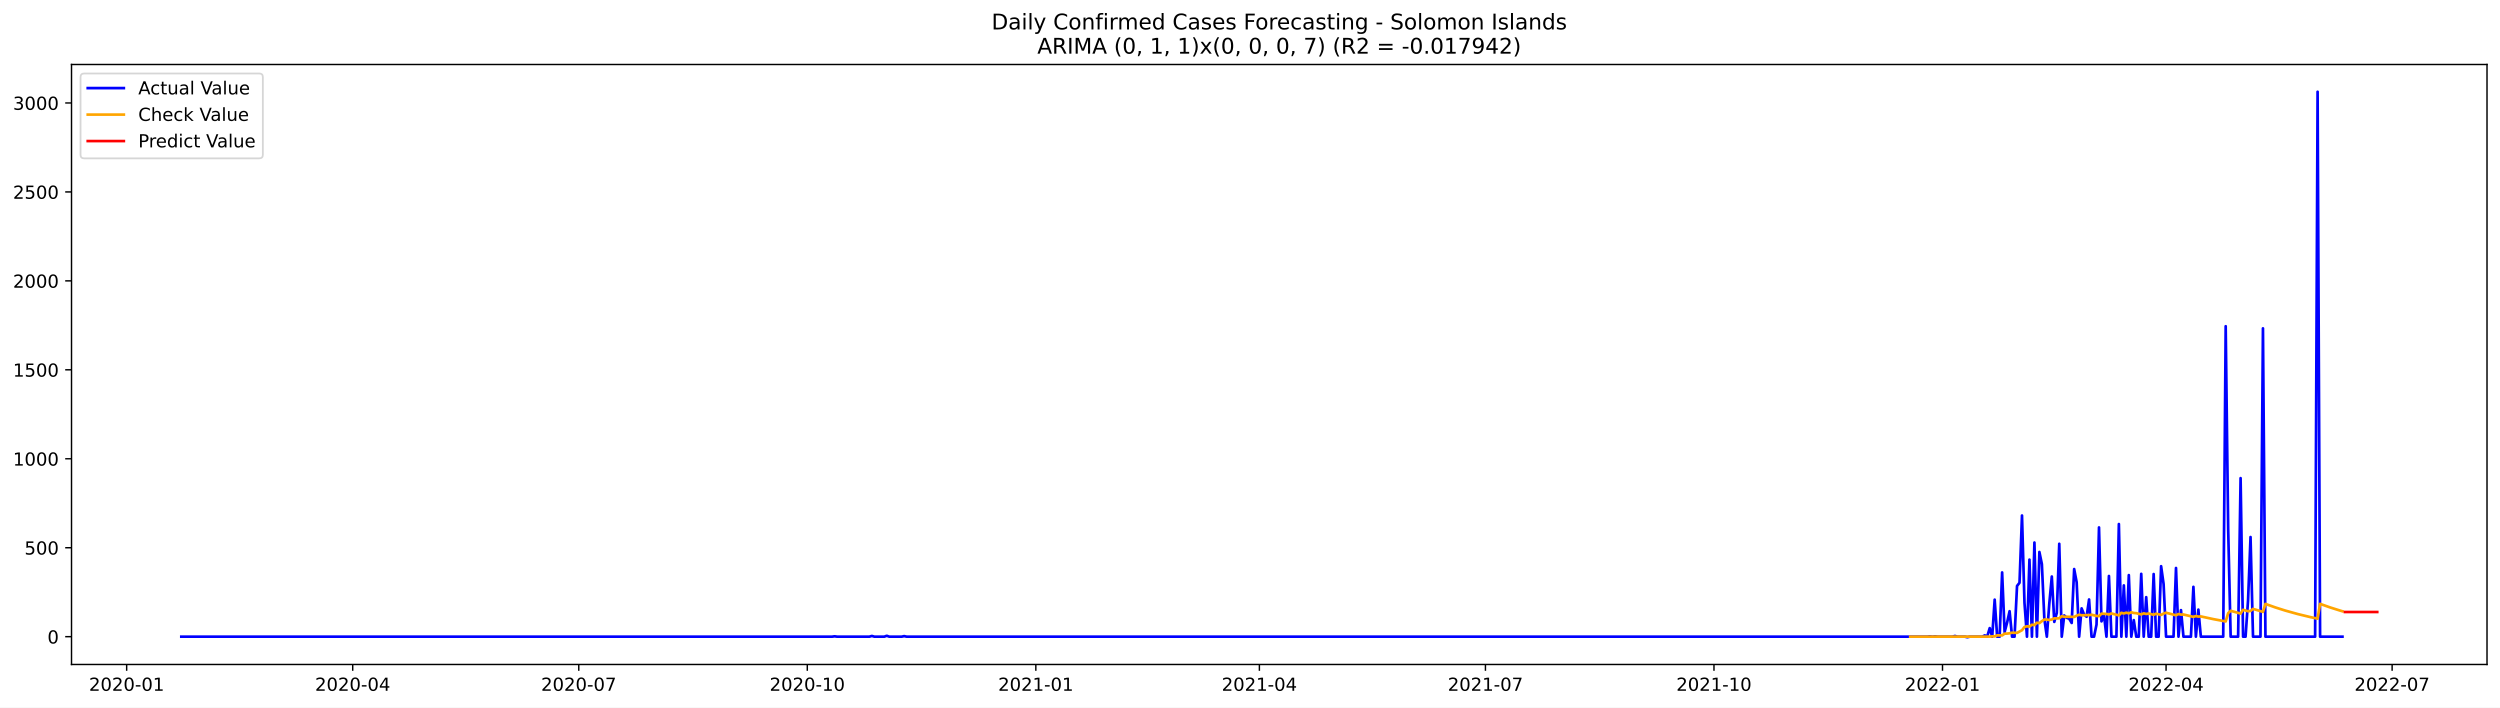
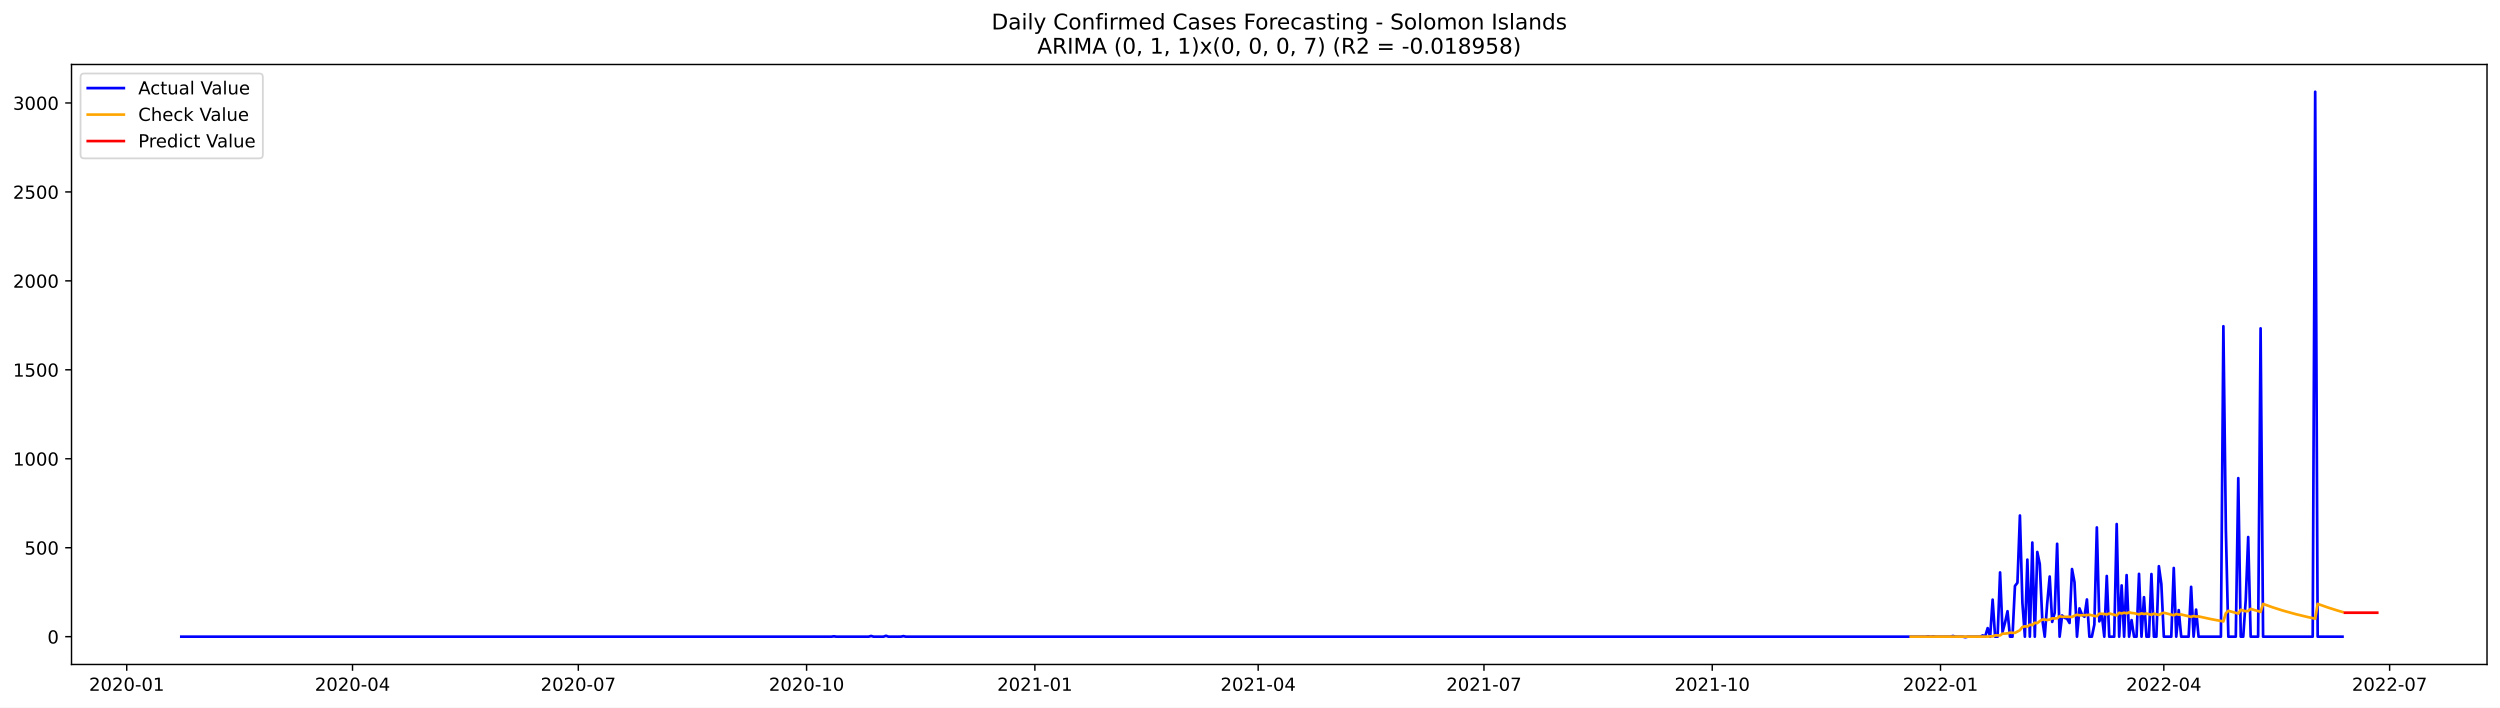
<svg xmlns="http://www.w3.org/2000/svg" xmlns:xlink="http://www.w3.org/1999/xlink" width="1386.05pt" height="392.274pt" viewBox="0 0 1386.05 392.274" version="1.1">
  <defs>
    <style type="text/css">*{stroke-linejoin: round; stroke-linecap: butt}</style>
  </defs>
  <g id="figure_1">
    <g id="patch_1">
      <path d="M 0 392.274  L 1386.05 392.274  L 1386.05 0  L 0 0  z " style="fill: #ffffff" />
    </g>
    <g id="axes_1">
      <g id="patch_2">
        <path d="M 39.65 368.396  L 1378.85 368.396  L 1378.85 35.755  L 39.65 35.755  z " style="fill: #ffffff" />
      </g>
      <g id="matplotlib.axis_1">
        <g id="xtick_1">
          <g id="line2d_1">
            <defs>
-               <path id="mcc9332e578" d="M 0 0  L 0 3.5  " style="stroke: #000000; stroke-width: 0.8" />
+               <path id="mfae3d1ad66" d="M 0 0  L 0 3.5  " style="stroke: #000000; stroke-width: 0.8" />
            </defs>
            <g>
-               <use xlink:href="#mcc9332e578" x="70.224" y="368.396" style="stroke: #000000; stroke-width: 0.8" />
+               <use xlink:href="#mfae3d1ad66" x="70.258" y="368.396" style="stroke: #000000; stroke-width: 0.8" />
            </g>
          </g>
          <g id="text_1">
-             <g transform="translate(49.33268 382.9939)scale(0.1 -0.1)">
+             <g transform="translate(49.36691 382.9939)scale(0.1 -0.1)">
              <defs>
                <path id="DejaVuSans-32" d="M 1228 531  L 3431 531  L 3431 0  L 469 0  L 469 531  Q 828 903 1448 1529  Q 2069 2156 2228 2338  Q 2531 2678 2651 2914  Q 2772 3150 2772 3378  Q 2772 3750 2511 3984  Q 2250 4219 1831 4219  Q 1534 4219 1204 4116  Q 875 4013 500 3803  L 500 4441  Q 881 4594 1212 4672  Q 1544 4750 1819 4750  Q 2544 4750 2975 4387  Q 3406 4025 3406 3419  Q 3406 3131 3298 2873  Q 3191 2616 2906 2266  Q 2828 2175 2409 1742  Q 1991 1309 1228 531  z " transform="scale(0.015625)" />
                <path id="DejaVuSans-30" d="M 2034 4250  Q 1547 4250 1301 3770  Q 1056 3291 1056 2328  Q 1056 1369 1301 889  Q 1547 409 2034 409  Q 2525 409 2770 889  Q 3016 1369 3016 2328  Q 3016 3291 2770 3770  Q 2525 4250 2034 4250  z M 2034 4750  Q 2819 4750 3233 4129  Q 3647 3509 3647 2328  Q 3647 1150 3233 529  Q 2819 -91 2034 -91  Q 1250 -91 836 529  Q 422 1150 422 2328  Q 422 3509 836 4129  Q 1250 4750 2034 4750  z " transform="scale(0.015625)" />
                <path id="DejaVuSans-2d" d="M 313 2009  L 1997 2009  L 1997 1497  L 313 1497  L 313 2009  z " transform="scale(0.015625)" />
                <path id="DejaVuSans-31" d="M 794 531  L 1825 531  L 1825 4091  L 703 3866  L 703 4441  L 1819 4666  L 2450 4666  L 2450 531  L 3481 531  L 3481 0  L 794 0  L 794 531  z " transform="scale(0.015625)" />
              </defs>
              <use xlink:href="#DejaVuSans-32" />
              <use xlink:href="#DejaVuSans-30" x="63.623" />
              <use xlink:href="#DejaVuSans-32" x="127.246" />
              <use xlink:href="#DejaVuSans-30" x="190.869" />
              <use xlink:href="#DejaVuSans-2d" x="254.492" />
              <use xlink:href="#DejaVuSans-30" x="290.576" />
              <use xlink:href="#DejaVuSans-31" x="354.199" />
            </g>
          </g>
        </g>
        <g id="xtick_2">
          <g id="line2d_2">
            <g>
-               <use xlink:href="#mcc9332e578" x="195.55" y="368.396" style="stroke: #000000; stroke-width: 0.8" />
+               <use xlink:href="#mfae3d1ad66" x="195.443" y="368.396" style="stroke: #000000; stroke-width: 0.8" />
            </g>
          </g>
          <g id="text_2">
-             <g transform="translate(174.6589 382.9939)scale(0.1 -0.1)">
+             <g transform="translate(174.5515 382.9939)scale(0.1 -0.1)">
              <defs>
                <path id="DejaVuSans-34" d="M 2419 4116  L 825 1625  L 2419 1625  L 2419 4116  z M 2253 4666  L 3047 4666  L 3047 1625  L 3713 1625  L 3713 1100  L 3047 1100  L 3047 0  L 2419 0  L 2419 1100  L 313 1100  L 313 1709  L 2253 4666  z " transform="scale(0.015625)" />
              </defs>
              <use xlink:href="#DejaVuSans-32" />
              <use xlink:href="#DejaVuSans-30" x="63.623" />
              <use xlink:href="#DejaVuSans-32" x="127.246" />
              <use xlink:href="#DejaVuSans-30" x="190.869" />
              <use xlink:href="#DejaVuSans-2d" x="254.492" />
              <use xlink:href="#DejaVuSans-30" x="290.576" />
              <use xlink:href="#DejaVuSans-34" x="354.199" />
            </g>
          </g>
        </g>
        <g id="xtick_3">
          <g id="line2d_3">
            <g>
-               <use xlink:href="#mcc9332e578" x="320.876" y="368.396" style="stroke: #000000; stroke-width: 0.8" />
+               <use xlink:href="#mfae3d1ad66" x="320.628" y="368.396" style="stroke: #000000; stroke-width: 0.8" />
            </g>
          </g>
          <g id="text_3">
-             <g transform="translate(299.9851 382.9939)scale(0.1 -0.1)">
+             <g transform="translate(299.7361 382.9939)scale(0.1 -0.1)">
              <defs>
                <path id="DejaVuSans-37" d="M 525 4666  L 3525 4666  L 3525 4397  L 1831 0  L 1172 0  L 2766 4134  L 525 4134  L 525 4666  z " transform="scale(0.015625)" />
              </defs>
              <use xlink:href="#DejaVuSans-32" />
              <use xlink:href="#DejaVuSans-30" x="63.623" />
              <use xlink:href="#DejaVuSans-32" x="127.246" />
              <use xlink:href="#DejaVuSans-30" x="190.869" />
              <use xlink:href="#DejaVuSans-2d" x="254.492" />
              <use xlink:href="#DejaVuSans-30" x="290.576" />
              <use xlink:href="#DejaVuSans-37" x="354.199" />
            </g>
          </g>
        </g>
        <g id="xtick_4">
          <g id="line2d_4">
            <g>
-               <use xlink:href="#mcc9332e578" x="447.58" y="368.396" style="stroke: #000000; stroke-width: 0.8" />
+               <use xlink:href="#mfae3d1ad66" x="447.188" y="368.396" style="stroke: #000000; stroke-width: 0.8" />
            </g>
          </g>
          <g id="text_4">
-             <g transform="translate(426.6885 382.9939)scale(0.1 -0.1)">
+             <g transform="translate(426.2963 382.9939)scale(0.1 -0.1)">
              <use xlink:href="#DejaVuSans-32" />
              <use xlink:href="#DejaVuSans-30" x="63.623" />
              <use xlink:href="#DejaVuSans-32" x="127.246" />
              <use xlink:href="#DejaVuSans-30" x="190.869" />
              <use xlink:href="#DejaVuSans-2d" x="254.492" />
              <use xlink:href="#DejaVuSans-31" x="290.576" />
              <use xlink:href="#DejaVuSans-30" x="354.199" />
            </g>
          </g>
        </g>
        <g id="xtick_5">
          <g id="line2d_5">
            <g>
-               <use xlink:href="#mcc9332e578" x="574.283" y="368.396" style="stroke: #000000; stroke-width: 0.8" />
+               <use xlink:href="#mfae3d1ad66" x="573.748" y="368.396" style="stroke: #000000; stroke-width: 0.8" />
            </g>
          </g>
          <g id="text_5">
-             <g transform="translate(553.3919 382.9939)scale(0.1 -0.1)">
+             <g transform="translate(552.8566 382.9939)scale(0.1 -0.1)">
              <use xlink:href="#DejaVuSans-32" />
              <use xlink:href="#DejaVuSans-30" x="63.623" />
              <use xlink:href="#DejaVuSans-32" x="127.246" />
              <use xlink:href="#DejaVuSans-31" x="190.869" />
              <use xlink:href="#DejaVuSans-2d" x="254.492" />
              <use xlink:href="#DejaVuSans-30" x="290.576" />
              <use xlink:href="#DejaVuSans-31" x="354.199" />
            </g>
          </g>
        </g>
        <g id="xtick_6">
          <g id="line2d_6">
            <g>
-               <use xlink:href="#mcc9332e578" x="698.232" y="368.396" style="stroke: #000000; stroke-width: 0.8" />
+               <use xlink:href="#mfae3d1ad66" x="697.557" y="368.396" style="stroke: #000000; stroke-width: 0.8" />
            </g>
          </g>
          <g id="text_6">
-             <g transform="translate(677.3409 382.9939)scale(0.1 -0.1)">
+             <g transform="translate(676.6655 382.9939)scale(0.1 -0.1)">
              <use xlink:href="#DejaVuSans-32" />
              <use xlink:href="#DejaVuSans-30" x="63.623" />
              <use xlink:href="#DejaVuSans-32" x="127.246" />
              <use xlink:href="#DejaVuSans-31" x="190.869" />
              <use xlink:href="#DejaVuSans-2d" x="254.492" />
              <use xlink:href="#DejaVuSans-30" x="290.576" />
              <use xlink:href="#DejaVuSans-34" x="354.199" />
            </g>
          </g>
        </g>
        <g id="xtick_7">
          <g id="line2d_7">
            <g>
-               <use xlink:href="#mcc9332e578" x="823.559" y="368.396" style="stroke: #000000; stroke-width: 0.8" />
+               <use xlink:href="#mfae3d1ad66" x="822.742" y="368.396" style="stroke: #000000; stroke-width: 0.8" />
            </g>
          </g>
          <g id="text_7">
-             <g transform="translate(802.6671 382.9939)scale(0.1 -0.1)">
+             <g transform="translate(801.8501 382.9939)scale(0.1 -0.1)">
              <use xlink:href="#DejaVuSans-32" />
              <use xlink:href="#DejaVuSans-30" x="63.623" />
              <use xlink:href="#DejaVuSans-32" x="127.246" />
              <use xlink:href="#DejaVuSans-31" x="190.869" />
              <use xlink:href="#DejaVuSans-2d" x="254.492" />
              <use xlink:href="#DejaVuSans-30" x="290.576" />
              <use xlink:href="#DejaVuSans-37" x="354.199" />
            </g>
          </g>
        </g>
        <g id="xtick_8">
          <g id="line2d_8">
            <g>
-               <use xlink:href="#mcc9332e578" x="950.262" y="368.396" style="stroke: #000000; stroke-width: 0.8" />
+               <use xlink:href="#mfae3d1ad66" x="949.302" y="368.396" style="stroke: #000000; stroke-width: 0.8" />
            </g>
          </g>
          <g id="text_8">
-             <g transform="translate(929.3705 382.9939)scale(0.1 -0.1)">
+             <g transform="translate(928.4104 382.9939)scale(0.1 -0.1)">
              <use xlink:href="#DejaVuSans-32" />
              <use xlink:href="#DejaVuSans-30" x="63.623" />
              <use xlink:href="#DejaVuSans-32" x="127.246" />
              <use xlink:href="#DejaVuSans-31" x="190.869" />
              <use xlink:href="#DejaVuSans-2d" x="254.492" />
              <use xlink:href="#DejaVuSans-31" x="290.576" />
              <use xlink:href="#DejaVuSans-30" x="354.199" />
            </g>
          </g>
        </g>
        <g id="xtick_9">
          <g id="line2d_9">
            <g>
-               <use xlink:href="#mcc9332e578" x="1076.965" y="368.396" style="stroke: #000000; stroke-width: 0.8" />
+               <use xlink:href="#mfae3d1ad66" x="1075.862" y="368.396" style="stroke: #000000; stroke-width: 0.8" />
            </g>
          </g>
          <g id="text_9">
-             <g transform="translate(1056.074 382.9939)scale(0.1 -0.1)">
+             <g transform="translate(1054.971 382.9939)scale(0.1 -0.1)">
              <use xlink:href="#DejaVuSans-32" />
              <use xlink:href="#DejaVuSans-30" x="63.623" />
              <use xlink:href="#DejaVuSans-32" x="127.246" />
              <use xlink:href="#DejaVuSans-32" x="190.869" />
              <use xlink:href="#DejaVuSans-2d" x="254.492" />
              <use xlink:href="#DejaVuSans-30" x="290.576" />
              <use xlink:href="#DejaVuSans-31" x="354.199" />
            </g>
          </g>
        </g>
        <g id="xtick_10">
          <g id="line2d_10">
            <g>
-               <use xlink:href="#mcc9332e578" x="1200.914" y="368.396" style="stroke: #000000; stroke-width: 0.8" />
+               <use xlink:href="#mfae3d1ad66" x="1199.671" y="368.396" style="stroke: #000000; stroke-width: 0.8" />
            </g>
          </g>
          <g id="text_10">
-             <g transform="translate(1180.023 382.9939)scale(0.1 -0.1)">
+             <g transform="translate(1178.78 382.9939)scale(0.1 -0.1)">
              <use xlink:href="#DejaVuSans-32" />
              <use xlink:href="#DejaVuSans-30" x="63.623" />
              <use xlink:href="#DejaVuSans-32" x="127.246" />
              <use xlink:href="#DejaVuSans-32" x="190.869" />
              <use xlink:href="#DejaVuSans-2d" x="254.492" />
              <use xlink:href="#DejaVuSans-30" x="290.576" />
              <use xlink:href="#DejaVuSans-34" x="354.199" />
            </g>
          </g>
        </g>
        <g id="xtick_11">
          <g id="line2d_11">
            <g>
-               <use xlink:href="#mcc9332e578" x="1326.241" y="368.396" style="stroke: #000000; stroke-width: 0.8" />
+               <use xlink:href="#mfae3d1ad66" x="1324.856" y="368.396" style="stroke: #000000; stroke-width: 0.8" />
            </g>
          </g>
          <g id="text_11">
-             <g transform="translate(1305.349 382.9939)scale(0.1 -0.1)">
+             <g transform="translate(1303.964 382.9939)scale(0.1 -0.1)">
              <use xlink:href="#DejaVuSans-32" />
              <use xlink:href="#DejaVuSans-30" x="63.623" />
              <use xlink:href="#DejaVuSans-32" x="127.246" />
              <use xlink:href="#DejaVuSans-32" x="190.869" />
              <use xlink:href="#DejaVuSans-2d" x="254.492" />
              <use xlink:href="#DejaVuSans-30" x="290.576" />
              <use xlink:href="#DejaVuSans-37" x="354.199" />
            </g>
          </g>
        </g>
      </g>
      <g id="matplotlib.axis_2">
        <g id="ytick_1">
          <g id="line2d_12">
            <defs>
-               <path id="m5c30ca852a" d="M 0 0  L -3.5 0  " style="stroke: #000000; stroke-width: 0.8" />
+               <path id="mb18d3b7309" d="M 0 0  L -3.5 0  " style="stroke: #000000; stroke-width: 0.8" />
            </defs>
            <g>
-               <use xlink:href="#m5c30ca852a" x="39.65" y="352.98" style="stroke: #000000; stroke-width: 0.8" />
+               <use xlink:href="#mb18d3b7309" x="39.65" y="352.98" style="stroke: #000000; stroke-width: 0.8" />
            </g>
          </g>
          <g id="text_12">
            <g transform="translate(26.2875 356.7788)scale(0.1 -0.1)">
              <use xlink:href="#DejaVuSans-30" />
            </g>
          </g>
        </g>
        <g id="ytick_2">
          <g id="line2d_13">
            <g>
-               <use xlink:href="#m5c30ca852a" x="39.65" y="303.665" style="stroke: #000000; stroke-width: 0.8" />
+               <use xlink:href="#mb18d3b7309" x="39.65" y="303.665" style="stroke: #000000; stroke-width: 0.8" />
            </g>
          </g>
          <g id="text_13">
            <g transform="translate(13.5625 307.4638)scale(0.1 -0.1)">
              <defs>
                <path id="DejaVuSans-35" d="M 691 4666  L 3169 4666  L 3169 4134  L 1269 4134  L 1269 2991  Q 1406 3038 1543 3061  Q 1681 3084 1819 3084  Q 2600 3084 3056 2656  Q 3513 2228 3513 1497  Q 3513 744 3044 326  Q 2575 -91 1722 -91  Q 1428 -91 1123 -41  Q 819 9 494 109  L 494 744  Q 775 591 1075 516  Q 1375 441 1709 441  Q 2250 441 2565 725  Q 2881 1009 2881 1497  Q 2881 1984 2565 2268  Q 2250 2553 1709 2553  Q 1456 2553 1204 2497  Q 953 2441 691 2322  L 691 4666  z " transform="scale(0.015625)" />
              </defs>
              <use xlink:href="#DejaVuSans-35" />
              <use xlink:href="#DejaVuSans-30" x="63.623" />
              <use xlink:href="#DejaVuSans-30" x="127.246" />
            </g>
          </g>
        </g>
        <g id="ytick_3">
          <g id="line2d_14">
            <g>
-               <use xlink:href="#m5c30ca852a" x="39.65" y="254.349" style="stroke: #000000; stroke-width: 0.8" />
+               <use xlink:href="#mb18d3b7309" x="39.65" y="254.349" style="stroke: #000000; stroke-width: 0.8" />
            </g>
          </g>
          <g id="text_14">
            <g transform="translate(7.2 258.1487)scale(0.1 -0.1)">
              <use xlink:href="#DejaVuSans-31" />
              <use xlink:href="#DejaVuSans-30" x="63.623" />
              <use xlink:href="#DejaVuSans-30" x="127.246" />
              <use xlink:href="#DejaVuSans-30" x="190.869" />
            </g>
          </g>
        </g>
        <g id="ytick_4">
          <g id="line2d_15">
            <g>
-               <use xlink:href="#m5c30ca852a" x="39.65" y="205.034" style="stroke: #000000; stroke-width: 0.8" />
+               <use xlink:href="#mb18d3b7309" x="39.65" y="205.034" style="stroke: #000000; stroke-width: 0.8" />
            </g>
          </g>
          <g id="text_15">
            <g transform="translate(7.2 208.8336)scale(0.1 -0.1)">
              <use xlink:href="#DejaVuSans-31" />
              <use xlink:href="#DejaVuSans-35" x="63.623" />
              <use xlink:href="#DejaVuSans-30" x="127.246" />
              <use xlink:href="#DejaVuSans-30" x="190.869" />
            </g>
          </g>
        </g>
        <g id="ytick_5">
          <g id="line2d_16">
            <g>
-               <use xlink:href="#m5c30ca852a" x="39.65" y="155.719" style="stroke: #000000; stroke-width: 0.8" />
+               <use xlink:href="#mb18d3b7309" x="39.65" y="155.719" style="stroke: #000000; stroke-width: 0.8" />
            </g>
          </g>
          <g id="text_16">
            <g transform="translate(7.2 159.5186)scale(0.1 -0.1)">
              <use xlink:href="#DejaVuSans-32" />
              <use xlink:href="#DejaVuSans-30" x="63.623" />
              <use xlink:href="#DejaVuSans-30" x="127.246" />
              <use xlink:href="#DejaVuSans-30" x="190.869" />
            </g>
          </g>
        </g>
        <g id="ytick_6">
          <g id="line2d_17">
            <g>
-               <use xlink:href="#m5c30ca852a" x="39.65" y="106.404" style="stroke: #000000; stroke-width: 0.8" />
+               <use xlink:href="#mb18d3b7309" x="39.65" y="106.404" style="stroke: #000000; stroke-width: 0.8" />
            </g>
          </g>
          <g id="text_17">
            <g transform="translate(7.2 110.2035)scale(0.1 -0.1)">
              <use xlink:href="#DejaVuSans-32" />
              <use xlink:href="#DejaVuSans-35" x="63.623" />
              <use xlink:href="#DejaVuSans-30" x="127.246" />
              <use xlink:href="#DejaVuSans-30" x="190.869" />
            </g>
          </g>
        </g>
        <g id="ytick_7">
          <g id="line2d_18">
            <g>
-               <use xlink:href="#m5c30ca852a" x="39.65" y="57.089" style="stroke: #000000; stroke-width: 0.8" />
+               <use xlink:href="#mb18d3b7309" x="39.65" y="57.089" style="stroke: #000000; stroke-width: 0.8" />
            </g>
          </g>
          <g id="text_18">
            <g transform="translate(7.2 60.88842)scale(0.1 -0.1)">
              <defs>
                <path id="DejaVuSans-33" d="M 2597 2516  Q 3050 2419 3304 2112  Q 3559 1806 3559 1356  Q 3559 666 3084 287  Q 2609 -91 1734 -91  Q 1441 -91 1130 -33  Q 819 25 488 141  L 488 750  Q 750 597 1062 519  Q 1375 441 1716 441  Q 2309 441 2620 675  Q 2931 909 2931 1356  Q 2931 1769 2642 2001  Q 2353 2234 1838 2234  L 1294 2234  L 1294 2753  L 1863 2753  Q 2328 2753 2575 2939  Q 2822 3125 2822 3475  Q 2822 3834 2567 4026  Q 2313 4219 1838 4219  Q 1578 4219 1281 4162  Q 984 4106 628 3988  L 628 4550  Q 988 4650 1302 4700  Q 1616 4750 1894 4750  Q 2613 4750 3031 4423  Q 3450 4097 3450 3541  Q 3450 3153 3228 2886  Q 3006 2619 2597 2516  z " transform="scale(0.015625)" />
              </defs>
              <use xlink:href="#DejaVuSans-33" />
              <use xlink:href="#DejaVuSans-30" x="63.623" />
              <use xlink:href="#DejaVuSans-30" x="127.246" />
              <use xlink:href="#DejaVuSans-30" x="190.869" />
            </g>
          </g>
        </g>
      </g>
      <g id="line2d_19">
-         <path d="M 100.523 352.98  L 461.352 352.98  L 462.729 352.782  L 464.106 352.98  L 482.01 352.98  L 483.387 352.585  L 484.765 352.98  L 490.273 352.98  L 491.651 352.486  L 493.028 352.98  L 499.914 352.98  L 501.291 352.684  L 502.668 352.98  L 1068.702 352.98  L 1070.079 352.782  L 1071.456 352.98  L 1072.834 352.782  L 1074.211 352.98  L 1082.474 352.98  L 1083.851 352.585  L 1085.229 352.98  L 1089.36 352.98  L 1090.737 353.276  L 1092.115 352.98  L 1099.001 352.98  L 1100.378 352.289  L 1101.755 352.881  L 1103.132 348.245  L 1104.51 352.98  L 1105.887 332.465  L 1107.264 352.98  L 1108.641 352.98  L 1110.018 317.374  L 1111.396 350.415  L 1112.773 345.188  L 1114.15 338.875  L 1115.527 352.98  L 1116.904 352.98  L 1118.282 324.87  L 1119.659 323.095  L 1121.036 285.812  L 1122.413 334.24  L 1123.791 352.98  L 1125.168 310.273  L 1126.545 352.98  L 1127.922 300.804  L 1129.299 352.98  L 1130.677 306.032  L 1132.054 312.739  L 1133.431 343.215  L 1134.808 352.98  L 1136.185 334.536  L 1137.563 319.643  L 1138.94 344.793  L 1140.317 339.862  L 1141.694 301.495  L 1143.071 352.98  L 1144.449 341.243  L 1145.826 342.525  L 1147.203 343.018  L 1148.58 345.385  L 1149.958 315.5  L 1151.335 322.799  L 1152.712 352.98  L 1154.089 337.297  L 1155.466 340.749  L 1156.844 341.933  L 1158.221 332.366  L 1159.598 352.98  L 1160.975 352.98  L 1162.352 346.273  L 1163.73 292.421  L 1165.107 344.497  L 1166.484 340.749  L 1167.861 352.98  L 1169.238 319.347  L 1170.616 352.98  L 1173.37 352.98  L 1174.747 290.547  L 1176.125 352.98  L 1177.502 324.574  L 1178.879 352.98  L 1180.256 318.854  L 1181.633 352.98  L 1183.011 343.807  L 1184.388 352.98  L 1185.765 352.98  L 1187.142 318.163  L 1188.519 352.98  L 1189.897 331.084  L 1191.274 352.98  L 1192.651 352.98  L 1194.028 318.262  L 1195.405 352.98  L 1196.783 352.98  L 1198.16 313.922  L 1199.537 323.785  L 1200.914 352.98  L 1205.046 352.98  L 1206.423 314.908  L 1207.8 352.98  L 1209.178 338.284  L 1210.555 352.98  L 1214.686 352.98  L 1216.064 325.363  L 1217.441 352.98  L 1218.818 337.988  L 1220.195 352.98  L 1232.59 352.98  L 1233.967 180.87  L 1235.345 293.407  L 1236.722 352.98  L 1240.853 352.98  L 1242.231 265.1  L 1243.608 352.98  L 1244.985 352.98  L 1246.362 332.859  L 1247.74 297.747  L 1249.117 352.98  L 1253.248 352.98  L 1254.626 182.054  L 1256.003 352.98  L 1283.547 352.98  L 1284.924 50.876  L 1286.301 352.98  L 1298.696 352.98  L 1298.696 352.98  " clip-path="url(#p4d9b780931)" style="fill: none; stroke: #0000ff; stroke-width: 1.5; stroke-linecap: square" />
+         <path d="M 100.523 352.98  L 460.944 352.98  L 462.32 352.782  L 463.696 352.98  L 481.579 352.98  L 482.955 352.585  L 484.33 352.98  L 489.833 352.98  L 491.209 352.486  L 492.584 352.98  L 499.463 352.98  L 500.838 352.684  L 502.214 352.98  L 1067.608 352.98  L 1068.984 352.782  L 1070.359 352.98  L 1071.735 352.782  L 1073.111 352.98  L 1081.365 352.98  L 1082.74 352.585  L 1084.116 352.98  L 1088.243 352.98  L 1089.619 353.276  L 1090.994 352.98  L 1097.872 352.98  L 1099.248 352.289  L 1100.624 352.881  L 1101.999 348.245  L 1103.375 352.98  L 1104.751 332.465  L 1106.126 352.98  L 1107.502 352.98  L 1108.878 317.374  L 1110.253 350.415  L 1111.629 345.188  L 1113.005 338.875  L 1114.38 352.98  L 1115.756 352.98  L 1117.132 324.87  L 1118.507 323.095  L 1119.883 285.812  L 1121.259 334.24  L 1122.634 352.98  L 1124.01 310.273  L 1125.386 352.98  L 1126.761 300.804  L 1128.137 352.98  L 1129.513 306.032  L 1130.888 312.739  L 1132.264 343.215  L 1133.64 352.98  L 1135.015 334.536  L 1136.391 319.643  L 1137.766 344.793  L 1139.142 339.862  L 1140.518 301.495  L 1141.893 352.98  L 1143.269 341.243  L 1144.645 342.525  L 1146.02 343.018  L 1147.396 345.385  L 1148.772 315.5  L 1150.147 322.799  L 1151.523 352.98  L 1152.899 337.297  L 1154.274 340.749  L 1155.65 341.933  L 1157.026 332.366  L 1158.401 352.98  L 1159.777 352.98  L 1161.153 346.273  L 1162.528 292.421  L 1163.904 344.497  L 1165.28 340.749  L 1166.655 352.98  L 1168.031 319.347  L 1169.407 352.98  L 1172.158 352.98  L 1173.534 290.547  L 1174.909 352.98  L 1176.285 324.574  L 1177.66 352.98  L 1179.036 318.854  L 1180.412 352.98  L 1181.787 343.807  L 1183.163 352.98  L 1184.539 352.98  L 1185.914 318.163  L 1187.29 352.98  L 1188.666 331.084  L 1190.041 352.98  L 1191.417 352.98  L 1192.793 318.262  L 1194.168 352.98  L 1195.544 352.98  L 1196.92 313.922  L 1198.295 323.785  L 1199.671 352.98  L 1203.798 352.98  L 1205.174 314.908  L 1206.549 352.98  L 1207.925 338.284  L 1209.301 352.98  L 1213.428 352.98  L 1214.803 325.363  L 1216.179 352.98  L 1217.554 337.988  L 1218.93 352.98  L 1231.311 352.98  L 1232.687 180.87  L 1234.062 293.407  L 1235.438 352.98  L 1239.565 352.98  L 1240.941 265.1  L 1242.316 352.98  L 1243.692 352.98  L 1245.068 332.859  L 1246.443 297.747  L 1247.819 352.98  L 1251.946 352.98  L 1253.321 182.054  L 1254.697 352.98  L 1282.21 352.98  L 1283.586 50.876  L 1284.962 352.98  L 1298.718 352.98  L 1298.718 352.98  " clip-path="url(#pfa844670be)" style="fill: none; stroke: #0000ff; stroke-width: 1.5; stroke-linecap: square" />
      </g>
      <g id="line2d_20">
-         <path d="M 1059.062 352.98  L 1103.132 352.951  L 1104.51 352.819  L 1105.887 352.823  L 1107.264 352.252  L 1110.018 352.292  L 1111.396 351.311  L 1112.773 351.286  L 1114.15 351.115  L 1115.527 350.771  L 1118.282 350.893  L 1121.036 349.402  L 1122.413 347.616  L 1123.791 347.24  L 1125.168 347.401  L 1126.545 346.358  L 1127.922 346.544  L 1129.299 345.26  L 1130.677 345.477  L 1132.054 344.369  L 1133.431 343.48  L 1134.808 343.473  L 1136.185 343.74  L 1137.563 343.481  L 1138.94 342.812  L 1140.317 342.867  L 1141.694 342.783  L 1143.071 341.623  L 1144.449 341.942  L 1148.58 341.97  L 1149.958 342.066  L 1151.335 341.319  L 1152.712 340.799  L 1154.089 341.141  L 1156.844 341.025  L 1158.221 341.051  L 1159.598 340.807  L 1162.352 341.481  L 1163.73 341.616  L 1165.107 340.234  L 1167.861 340.365  L 1169.238 340.719  L 1170.616 340.119  L 1174.747 341.172  L 1176.125 339.75  L 1177.502 340.122  L 1178.879 339.685  L 1180.256 340.059  L 1181.633 339.463  L 1183.011 339.843  L 1184.388 339.954  L 1187.142 340.676  L 1188.519 340.043  L 1189.897 340.407  L 1191.274 340.145  L 1194.028 340.856  L 1195.405 340.221  L 1198.16 340.928  L 1199.537 340.169  L 1200.914 339.709  L 1206.423 341.138  L 1207.8 340.402  L 1209.178 340.755  L 1210.555 340.685  L 1216.064 342.01  L 1217.441 341.542  L 1218.818 341.863  L 1220.195 341.754  L 1227.081 343.245  L 1233.967 344.537  L 1235.345 339.94  L 1236.722 338.633  L 1242.231 340.178  L 1243.608 338.07  L 1246.362 338.895  L 1247.74 338.726  L 1249.117 337.575  L 1254.626 339.234  L 1256.003 334.819  L 1261.512 336.775  L 1267.02 338.52  L 1273.907 340.44  L 1280.793 342.105  L 1284.924 342.996  L 1286.301 334.791  L 1291.81 336.75  L 1297.319 338.498  L 1298.696 338.905  L 1298.696 338.905  " clip-path="url(#p4d9b780931)" style="fill: none; stroke: #ffa500; stroke-width: 1.5; stroke-linecap: square" />
+         <path d="M 1059.354 352.98  L 1101.999 352.951  L 1103.375 352.819  L 1104.751 352.824  L 1106.126 352.253  L 1108.878 352.293  L 1110.253 351.314  L 1111.629 351.289  L 1113.005 351.118  L 1114.38 350.775  L 1117.132 350.896  L 1119.883 349.408  L 1121.259 347.625  L 1122.634 347.249  L 1124.01 347.41  L 1125.386 346.369  L 1126.761 346.554  L 1128.137 345.272  L 1129.513 345.488  L 1130.888 344.381  L 1132.264 343.494  L 1133.64 343.486  L 1135.015 343.753  L 1136.391 343.494  L 1137.766 342.825  L 1139.142 342.881  L 1140.518 342.796  L 1141.893 341.638  L 1143.269 341.956  L 1147.396 341.982  L 1148.772 342.078  L 1150.147 341.333  L 1151.523 340.813  L 1152.899 341.154  L 1155.65 341.038  L 1157.026 341.063  L 1158.401 340.819  L 1161.153 341.491  L 1162.528 341.625  L 1163.904 340.246  L 1166.655 340.376  L 1168.031 340.729  L 1169.407 340.13  L 1173.534 341.18  L 1174.909 339.761  L 1176.285 340.131  L 1177.66 339.695  L 1179.036 340.068  L 1180.412 339.473  L 1181.787 339.852  L 1183.163 339.963  L 1185.914 340.682  L 1187.29 340.051  L 1188.666 340.413  L 1190.041 340.152  L 1192.793 340.861  L 1194.168 340.227  L 1196.92 340.932  L 1198.295 340.175  L 1199.671 339.716  L 1205.174 341.142  L 1206.549 340.406  L 1207.925 340.759  L 1209.301 340.689  L 1214.803 342.011  L 1216.179 341.544  L 1217.554 341.865  L 1218.93 341.756  L 1225.808 343.244  L 1232.687 344.534  L 1234.062 339.945  L 1235.438 338.641  L 1240.941 340.182  L 1242.316 338.077  L 1245.068 338.901  L 1246.443 338.732  L 1247.819 337.583  L 1253.321 339.238  L 1254.697 334.831  L 1260.2 336.782  L 1265.702 338.524  L 1272.581 340.44  L 1279.459 342.102  L 1283.586 342.991  L 1284.962 334.801  L 1290.464 336.756  L 1295.967 338.5  L 1298.718 339.301  L 1298.718 339.301  " clip-path="url(#pfa844670be)" style="fill: none; stroke: #ffa500; stroke-width: 1.5; stroke-linecap: square" />
      </g>
      <g id="line2d_21">
-         <path d="M 1300.074 339.3  L 1301.451 339.3  L 1302.828 339.3  L 1304.205 339.3  L 1305.582 339.3  L 1306.96 339.3  L 1308.337 339.3  L 1309.714 339.3  L 1311.091 339.3  L 1312.468 339.3  L 1313.846 339.3  L 1315.223 339.3  L 1316.6 339.3  L 1317.977 339.3  " clip-path="url(#p4d9b780931)" style="fill: none; stroke: #ff0000; stroke-width: 1.5; stroke-linecap: square" />
+         <path d="M 1300.094 339.684  L 1301.469 339.684  L 1302.845 339.684  L 1304.221 339.684  L 1305.596 339.684  L 1306.972 339.684  L 1308.348 339.684  L 1309.723 339.684  L 1311.099 339.684  L 1312.475 339.684  L 1313.85 339.684  L 1315.226 339.684  L 1316.602 339.684  L 1317.977 339.684  " clip-path="url(#pfa844670be)" style="fill: none; stroke: #ff0000; stroke-width: 1.5; stroke-linecap: square" />
      </g>
      <g id="patch_3">
        <path d="M 39.65 368.396  L 39.65 35.755  " style="fill: none; stroke: #000000; stroke-width: 0.8; stroke-linejoin: miter; stroke-linecap: square" />
      </g>
      <g id="patch_4">
        <path d="M 1378.85 368.396  L 1378.85 35.755  " style="fill: none; stroke: #000000; stroke-width: 0.8; stroke-linejoin: miter; stroke-linecap: square" />
      </g>
      <g id="patch_5">
        <path d="M 39.65 368.396  L 1378.85 368.396  " style="fill: none; stroke: #000000; stroke-width: 0.8; stroke-linejoin: miter; stroke-linecap: square" />
      </g>
      <g id="patch_6">
        <path d="M 39.65 35.755  L 1378.85 35.755  " style="fill: none; stroke: #000000; stroke-width: 0.8; stroke-linejoin: miter; stroke-linecap: square" />
      </g>
      <g id="text_19">
        <g transform="translate(549.7297 16.31812)scale(0.12 -0.12)">
          <defs>
            <path id="DejaVuSans-44" d="M 1259 4147  L 1259 519  L 2022 519  Q 2988 519 3436 956  Q 3884 1394 3884 2338  Q 3884 3275 3436 3711  Q 2988 4147 2022 4147  L 1259 4147  z M 628 4666  L 1925 4666  Q 3281 4666 3915 4102  Q 4550 3538 4550 2338  Q 4550 1131 3912 565  Q 3275 0 1925 0  L 628 0  L 628 4666  z " transform="scale(0.015625)" />
            <path id="DejaVuSans-61" d="M 2194 1759  Q 1497 1759 1228 1600  Q 959 1441 959 1056  Q 959 750 1161 570  Q 1363 391 1709 391  Q 2188 391 2477 730  Q 2766 1069 2766 1631  L 2766 1759  L 2194 1759  z M 3341 1997  L 3341 0  L 2766 0  L 2766 531  Q 2569 213 2275 61  Q 1981 -91 1556 -91  Q 1019 -91 701 211  Q 384 513 384 1019  Q 384 1609 779 1909  Q 1175 2209 1959 2209  L 2766 2209  L 2766 2266  Q 2766 2663 2505 2880  Q 2244 3097 1772 3097  Q 1472 3097 1187 3025  Q 903 2953 641 2809  L 641 3341  Q 956 3463 1253 3523  Q 1550 3584 1831 3584  Q 2591 3584 2966 3190  Q 3341 2797 3341 1997  z " transform="scale(0.015625)" />
            <path id="DejaVuSans-69" d="M 603 3500  L 1178 3500  L 1178 0  L 603 0  L 603 3500  z M 603 4863  L 1178 4863  L 1178 4134  L 603 4134  L 603 4863  z " transform="scale(0.015625)" />
            <path id="DejaVuSans-6c" d="M 603 4863  L 1178 4863  L 1178 0  L 603 0  L 603 4863  z " transform="scale(0.015625)" />
            <path id="DejaVuSans-79" d="M 2059 -325  Q 1816 -950 1584 -1140  Q 1353 -1331 966 -1331  L 506 -1331  L 506 -850  L 844 -850  Q 1081 -850 1212 -737  Q 1344 -625 1503 -206  L 1606 56  L 191 3500  L 800 3500  L 1894 763  L 2988 3500  L 3597 3500  L 2059 -325  z " transform="scale(0.015625)" />
            <path id="DejaVuSans-20" transform="scale(0.015625)" />
            <path id="DejaVuSans-43" d="M 4122 4306  L 4122 3641  Q 3803 3938 3442 4084  Q 3081 4231 2675 4231  Q 1875 4231 1450 3742  Q 1025 3253 1025 2328  Q 1025 1406 1450 917  Q 1875 428 2675 428  Q 3081 428 3442 575  Q 3803 722 4122 1019  L 4122 359  Q 3791 134 3420 21  Q 3050 -91 2638 -91  Q 1578 -91 968 557  Q 359 1206 359 2328  Q 359 3453 968 4101  Q 1578 4750 2638 4750  Q 3056 4750 3426 4639  Q 3797 4528 4122 4306  z " transform="scale(0.015625)" />
            <path id="DejaVuSans-6f" d="M 1959 3097  Q 1497 3097 1228 2736  Q 959 2375 959 1747  Q 959 1119 1226 758  Q 1494 397 1959 397  Q 2419 397 2687 759  Q 2956 1122 2956 1747  Q 2956 2369 2687 2733  Q 2419 3097 1959 3097  z M 1959 3584  Q 2709 3584 3137 3096  Q 3566 2609 3566 1747  Q 3566 888 3137 398  Q 2709 -91 1959 -91  Q 1206 -91 779 398  Q 353 888 353 1747  Q 353 2609 779 3096  Q 1206 3584 1959 3584  z " transform="scale(0.015625)" />
            <path id="DejaVuSans-6e" d="M 3513 2113  L 3513 0  L 2938 0  L 2938 2094  Q 2938 2591 2744 2837  Q 2550 3084 2163 3084  Q 1697 3084 1428 2787  Q 1159 2491 1159 1978  L 1159 0  L 581 0  L 581 3500  L 1159 3500  L 1159 2956  Q 1366 3272 1645 3428  Q 1925 3584 2291 3584  Q 2894 3584 3203 3211  Q 3513 2838 3513 2113  z " transform="scale(0.015625)" />
            <path id="DejaVuSans-66" d="M 2375 4863  L 2375 4384  L 1825 4384  Q 1516 4384 1395 4259  Q 1275 4134 1275 3809  L 1275 3500  L 2222 3500  L 2222 3053  L 1275 3053  L 1275 0  L 697 0  L 697 3053  L 147 3053  L 147 3500  L 697 3500  L 697 3744  Q 697 4328 969 4595  Q 1241 4863 1831 4863  L 2375 4863  z " transform="scale(0.015625)" />
            <path id="DejaVuSans-72" d="M 2631 2963  Q 2534 3019 2420 3045  Q 2306 3072 2169 3072  Q 1681 3072 1420 2755  Q 1159 2438 1159 1844  L 1159 0  L 581 0  L 581 3500  L 1159 3500  L 1159 2956  Q 1341 3275 1631 3429  Q 1922 3584 2338 3584  Q 2397 3584 2469 3576  Q 2541 3569 2628 3553  L 2631 2963  z " transform="scale(0.015625)" />
            <path id="DejaVuSans-6d" d="M 3328 2828  Q 3544 3216 3844 3400  Q 4144 3584 4550 3584  Q 5097 3584 5394 3201  Q 5691 2819 5691 2113  L 5691 0  L 5113 0  L 5113 2094  Q 5113 2597 4934 2840  Q 4756 3084 4391 3084  Q 3944 3084 3684 2787  Q 3425 2491 3425 1978  L 3425 0  L 2847 0  L 2847 2094  Q 2847 2600 2669 2842  Q 2491 3084 2119 3084  Q 1678 3084 1418 2786  Q 1159 2488 1159 1978  L 1159 0  L 581 0  L 581 3500  L 1159 3500  L 1159 2956  Q 1356 3278 1631 3431  Q 1906 3584 2284 3584  Q 2666 3584 2933 3390  Q 3200 3197 3328 2828  z " transform="scale(0.015625)" />
            <path id="DejaVuSans-65" d="M 3597 1894  L 3597 1613  L 953 1613  Q 991 1019 1311 708  Q 1631 397 2203 397  Q 2534 397 2845 478  Q 3156 559 3463 722  L 3463 178  Q 3153 47 2828 -22  Q 2503 -91 2169 -91  Q 1331 -91 842 396  Q 353 884 353 1716  Q 353 2575 817 3079  Q 1281 3584 2069 3584  Q 2775 3584 3186 3129  Q 3597 2675 3597 1894  z M 3022 2063  Q 3016 2534 2758 2815  Q 2500 3097 2075 3097  Q 1594 3097 1305 2825  Q 1016 2553 972 2059  L 3022 2063  z " transform="scale(0.015625)" />
            <path id="DejaVuSans-64" d="M 2906 2969  L 2906 4863  L 3481 4863  L 3481 0  L 2906 0  L 2906 525  Q 2725 213 2448 61  Q 2172 -91 1784 -91  Q 1150 -91 751 415  Q 353 922 353 1747  Q 353 2572 751 3078  Q 1150 3584 1784 3584  Q 2172 3584 2448 3432  Q 2725 3281 2906 2969  z M 947 1747  Q 947 1113 1208 752  Q 1469 391 1925 391  Q 2381 391 2643 752  Q 2906 1113 2906 1747  Q 2906 2381 2643 2742  Q 2381 3103 1925 3103  Q 1469 3103 1208 2742  Q 947 2381 947 1747  z " transform="scale(0.015625)" />
            <path id="DejaVuSans-73" d="M 2834 3397  L 2834 2853  Q 2591 2978 2328 3040  Q 2066 3103 1784 3103  Q 1356 3103 1142 2972  Q 928 2841 928 2578  Q 928 2378 1081 2264  Q 1234 2150 1697 2047  L 1894 2003  Q 2506 1872 2764 1633  Q 3022 1394 3022 966  Q 3022 478 2636 193  Q 2250 -91 1575 -91  Q 1294 -91 989 -36  Q 684 19 347 128  L 347 722  Q 666 556 975 473  Q 1284 391 1588 391  Q 1994 391 2212 530  Q 2431 669 2431 922  Q 2431 1156 2273 1281  Q 2116 1406 1581 1522  L 1381 1569  Q 847 1681 609 1914  Q 372 2147 372 2553  Q 372 3047 722 3315  Q 1072 3584 1716 3584  Q 2034 3584 2315 3537  Q 2597 3491 2834 3397  z " transform="scale(0.015625)" />
            <path id="DejaVuSans-46" d="M 628 4666  L 3309 4666  L 3309 4134  L 1259 4134  L 1259 2759  L 3109 2759  L 3109 2228  L 1259 2228  L 1259 0  L 628 0  L 628 4666  z " transform="scale(0.015625)" />
            <path id="DejaVuSans-63" d="M 3122 3366  L 3122 2828  Q 2878 2963 2633 3030  Q 2388 3097 2138 3097  Q 1578 3097 1268 2742  Q 959 2388 959 1747  Q 959 1106 1268 751  Q 1578 397 2138 397  Q 2388 397 2633 464  Q 2878 531 3122 666  L 3122 134  Q 2881 22 2623 -34  Q 2366 -91 2075 -91  Q 1284 -91 818 406  Q 353 903 353 1747  Q 353 2603 823 3093  Q 1294 3584 2113 3584  Q 2378 3584 2631 3529  Q 2884 3475 3122 3366  z " transform="scale(0.015625)" />
            <path id="DejaVuSans-74" d="M 1172 4494  L 1172 3500  L 2356 3500  L 2356 3053  L 1172 3053  L 1172 1153  Q 1172 725 1289 603  Q 1406 481 1766 481  L 2356 481  L 2356 0  L 1766 0  Q 1100 0 847 248  Q 594 497 594 1153  L 594 3053  L 172 3053  L 172 3500  L 594 3500  L 594 4494  L 1172 4494  z " transform="scale(0.015625)" />
            <path id="DejaVuSans-67" d="M 2906 1791  Q 2906 2416 2648 2759  Q 2391 3103 1925 3103  Q 1463 3103 1205 2759  Q 947 2416 947 1791  Q 947 1169 1205 825  Q 1463 481 1925 481  Q 2391 481 2648 825  Q 2906 1169 2906 1791  z M 3481 434  Q 3481 -459 3084 -895  Q 2688 -1331 1869 -1331  Q 1566 -1331 1297 -1286  Q 1028 -1241 775 -1147  L 775 -588  Q 1028 -725 1275 -790  Q 1522 -856 1778 -856  Q 2344 -856 2625 -561  Q 2906 -266 2906 331  L 2906 616  Q 2728 306 2450 153  Q 2172 0 1784 0  Q 1141 0 747 490  Q 353 981 353 1791  Q 353 2603 747 3093  Q 1141 3584 1784 3584  Q 2172 3584 2450 3431  Q 2728 3278 2906 2969  L 2906 3500  L 3481 3500  L 3481 434  z " transform="scale(0.015625)" />
            <path id="DejaVuSans-53" d="M 3425 4513  L 3425 3897  Q 3066 4069 2747 4153  Q 2428 4238 2131 4238  Q 1616 4238 1336 4038  Q 1056 3838 1056 3469  Q 1056 3159 1242 3001  Q 1428 2844 1947 2747  L 2328 2669  Q 3034 2534 3370 2195  Q 3706 1856 3706 1288  Q 3706 609 3251 259  Q 2797 -91 1919 -91  Q 1588 -91 1214 -16  Q 841 59 441 206  L 441 856  Q 825 641 1194 531  Q 1563 422 1919 422  Q 2459 422 2753 634  Q 3047 847 3047 1241  Q 3047 1584 2836 1778  Q 2625 1972 2144 2069  L 1759 2144  Q 1053 2284 737 2584  Q 422 2884 422 3419  Q 422 4038 858 4394  Q 1294 4750 2059 4750  Q 2388 4750 2728 4690  Q 3069 4631 3425 4513  z " transform="scale(0.015625)" />
            <path id="DejaVuSans-49" d="M 628 4666  L 1259 4666  L 1259 0  L 628 0  L 628 4666  z " transform="scale(0.015625)" />
          </defs>
          <use xlink:href="#DejaVuSans-44" />
          <use xlink:href="#DejaVuSans-61" x="77.002" />
          <use xlink:href="#DejaVuSans-69" x="138.281" />
          <use xlink:href="#DejaVuSans-6c" x="166.064" />
          <use xlink:href="#DejaVuSans-79" x="193.848" />
          <use xlink:href="#DejaVuSans-20" x="253.027" />
          <use xlink:href="#DejaVuSans-43" x="284.814" />
          <use xlink:href="#DejaVuSans-6f" x="354.639" />
          <use xlink:href="#DejaVuSans-6e" x="415.82" />
          <use xlink:href="#DejaVuSans-66" x="479.199" />
          <use xlink:href="#DejaVuSans-69" x="514.404" />
          <use xlink:href="#DejaVuSans-72" x="542.188" />
          <use xlink:href="#DejaVuSans-6d" x="581.551" />
          <use xlink:href="#DejaVuSans-65" x="678.963" />
          <use xlink:href="#DejaVuSans-64" x="740.486" />
          <use xlink:href="#DejaVuSans-20" x="803.963" />
          <use xlink:href="#DejaVuSans-43" x="835.75" />
          <use xlink:href="#DejaVuSans-61" x="905.574" />
          <use xlink:href="#DejaVuSans-73" x="966.854" />
          <use xlink:href="#DejaVuSans-65" x="1018.953" />
          <use xlink:href="#DejaVuSans-73" x="1080.477" />
          <use xlink:href="#DejaVuSans-20" x="1132.576" />
          <use xlink:href="#DejaVuSans-46" x="1164.363" />
          <use xlink:href="#DejaVuSans-6f" x="1218.258" />
          <use xlink:href="#DejaVuSans-72" x="1279.439" />
          <use xlink:href="#DejaVuSans-65" x="1318.303" />
          <use xlink:href="#DejaVuSans-63" x="1379.826" />
          <use xlink:href="#DejaVuSans-61" x="1434.807" />
          <use xlink:href="#DejaVuSans-73" x="1496.086" />
          <use xlink:href="#DejaVuSans-74" x="1548.186" />
          <use xlink:href="#DejaVuSans-69" x="1587.395" />
          <use xlink:href="#DejaVuSans-6e" x="1615.178" />
          <use xlink:href="#DejaVuSans-67" x="1678.557" />
          <use xlink:href="#DejaVuSans-20" x="1742.033" />
          <use xlink:href="#DejaVuSans-2d" x="1773.82" />
          <use xlink:href="#DejaVuSans-20" x="1809.904" />
          <use xlink:href="#DejaVuSans-53" x="1841.691" />
          <use xlink:href="#DejaVuSans-6f" x="1905.168" />
          <use xlink:href="#DejaVuSans-6c" x="1966.35" />
          <use xlink:href="#DejaVuSans-6f" x="1994.133" />
          <use xlink:href="#DejaVuSans-6d" x="2055.314" />
          <use xlink:href="#DejaVuSans-6f" x="2152.727" />
          <use xlink:href="#DejaVuSans-6e" x="2213.908" />
          <use xlink:href="#DejaVuSans-20" x="2277.287" />
          <use xlink:href="#DejaVuSans-49" x="2309.074" />
          <use xlink:href="#DejaVuSans-73" x="2338.566" />
          <use xlink:href="#DejaVuSans-6c" x="2390.666" />
          <use xlink:href="#DejaVuSans-61" x="2418.449" />
          <use xlink:href="#DejaVuSans-6e" x="2479.729" />
          <use xlink:href="#DejaVuSans-64" x="2543.107" />
          <use xlink:href="#DejaVuSans-73" x="2606.584" />
        </g>
        <g transform="translate(575.1013 29.7555)scale(0.12 -0.12)">
          <defs>
            <path id="DejaVuSans-41" d="M 2188 4044  L 1331 1722  L 3047 1722  L 2188 4044  z M 1831 4666  L 2547 4666  L 4325 0  L 3669 0  L 3244 1197  L 1141 1197  L 716 0  L 50 0  L 1831 4666  z " transform="scale(0.015625)" />
            <path id="DejaVuSans-52" d="M 2841 2188  Q 3044 2119 3236 1894  Q 3428 1669 3622 1275  L 4263 0  L 3584 0  L 2988 1197  Q 2756 1666 2539 1819  Q 2322 1972 1947 1972  L 1259 1972  L 1259 0  L 628 0  L 628 4666  L 2053 4666  Q 2853 4666 3247 4331  Q 3641 3997 3641 3322  Q 3641 2881 3436 2590  Q 3231 2300 2841 2188  z M 1259 4147  L 1259 2491  L 2053 2491  Q 2509 2491 2742 2702  Q 2975 2913 2975 3322  Q 2975 3731 2742 3939  Q 2509 4147 2053 4147  L 1259 4147  z " transform="scale(0.015625)" />
            <path id="DejaVuSans-4d" d="M 628 4666  L 1569 4666  L 2759 1491  L 3956 4666  L 4897 4666  L 4897 0  L 4281 0  L 4281 4097  L 3078 897  L 2444 897  L 1241 4097  L 1241 0  L 628 0  L 628 4666  z " transform="scale(0.015625)" />
            <path id="DejaVuSans-28" d="M 1984 4856  Q 1566 4138 1362 3434  Q 1159 2731 1159 2009  Q 1159 1288 1364 580  Q 1569 -128 1984 -844  L 1484 -844  Q 1016 -109 783 600  Q 550 1309 550 2009  Q 550 2706 781 3412  Q 1013 4119 1484 4856  L 1984 4856  z " transform="scale(0.015625)" />
            <path id="DejaVuSans-2c" d="M 750 794  L 1409 794  L 1409 256  L 897 -744  L 494 -744  L 750 256  L 750 794  z " transform="scale(0.015625)" />
            <path id="DejaVuSans-29" d="M 513 4856  L 1013 4856  Q 1481 4119 1714 3412  Q 1947 2706 1947 2009  Q 1947 1309 1714 600  Q 1481 -109 1013 -844  L 513 -844  Q 928 -128 1133 580  Q 1338 1288 1338 2009  Q 1338 2731 1133 3434  Q 928 4138 513 4856  z " transform="scale(0.015625)" />
            <path id="DejaVuSans-78" d="M 3513 3500  L 2247 1797  L 3578 0  L 2900 0  L 1881 1375  L 863 0  L 184 0  L 1544 1831  L 300 3500  L 978 3500  L 1906 2253  L 2834 3500  L 3513 3500  z " transform="scale(0.015625)" />
            <path id="DejaVuSans-3d" d="M 678 2906  L 4684 2906  L 4684 2381  L 678 2381  L 678 2906  z M 678 1631  L 4684 1631  L 4684 1100  L 678 1100  L 678 1631  z " transform="scale(0.015625)" />
            <path id="DejaVuSans-2e" d="M 684 794  L 1344 794  L 1344 0  L 684 0  L 684 794  z " transform="scale(0.015625)" />
+             <path id="DejaVuSans-38" d="M 2034 2216  Q 1584 2216 1326 1975  Q 1069 1734 1069 1313  Q 1069 891 1326 650  Q 1584 409 2034 409  Q 2484 409 2743 651  Q 3003 894 3003 1313  Q 3003 1734 2745 1975  Q 2488 2216 2034 2216  z M 1403 2484  Q 997 2584 770 2862  Q 544 3141 544 3541  Q 544 4100 942 4425  Q 1341 4750 2034 4750  Q 2731 4750 3128 4425  Q 3525 4100 3525 3541  Q 3525 3141 3298 2862  Q 3072 2584 2669 2484  Q 3125 2378 3379 2068  Q 3634 1759 3634 1313  Q 3634 634 3220 271  Q 2806 -91 2034 -91  Q 1263 -91 848 271  Q 434 634 434 1313  Q 434 1759 690 2068  Q 947 2378 1403 2484  z M 1172 3481  Q 1172 3119 1398 2916  Q 1625 2713 2034 2713  Q 2441 2713 2670 2916  Q 2900 3119 2900 3481  Q 2900 3844 2670 4047  Q 2441 4250 2034 4250  Q 1625 4250 1398 4047  Q 1172 3844 1172 3481  z " transform="scale(0.015625)" />
            <path id="DejaVuSans-39" d="M 703 97  L 703 672  Q 941 559 1184 500  Q 1428 441 1663 441  Q 2288 441 2617 861  Q 2947 1281 2994 2138  Q 2813 1869 2534 1725  Q 2256 1581 1919 1581  Q 1219 1581 811 2004  Q 403 2428 403 3163  Q 403 3881 828 4315  Q 1253 4750 1959 4750  Q 2769 4750 3195 4129  Q 3622 3509 3622 2328  Q 3622 1225 3098 567  Q 2575 -91 1691 -91  Q 1453 -91 1209 -44  Q 966 3 703 97  z M 1959 2075  Q 2384 2075 2632 2365  Q 2881 2656 2881 3163  Q 2881 3666 2632 3958  Q 2384 4250 1959 4250  Q 1534 4250 1286 3958  Q 1038 3666 1038 3163  Q 1038 2656 1286 2365  Q 1534 2075 1959 2075  z " transform="scale(0.015625)" />
          </defs>
          <use xlink:href="#DejaVuSans-41" />
          <use xlink:href="#DejaVuSans-52" x="68.408" />
          <use xlink:href="#DejaVuSans-49" x="137.891" />
          <use xlink:href="#DejaVuSans-4d" x="167.383" />
          <use xlink:href="#DejaVuSans-41" x="253.662" />
          <use xlink:href="#DejaVuSans-20" x="322.07" />
          <use xlink:href="#DejaVuSans-28" x="353.857" />
          <use xlink:href="#DejaVuSans-30" x="392.871" />
          <use xlink:href="#DejaVuSans-2c" x="456.494" />
          <use xlink:href="#DejaVuSans-20" x="488.281" />
          <use xlink:href="#DejaVuSans-31" x="520.068" />
          <use xlink:href="#DejaVuSans-2c" x="583.691" />
          <use xlink:href="#DejaVuSans-20" x="615.479" />
          <use xlink:href="#DejaVuSans-31" x="647.266" />
          <use xlink:href="#DejaVuSans-29" x="710.889" />
          <use xlink:href="#DejaVuSans-78" x="749.902" />
          <use xlink:href="#DejaVuSans-28" x="809.082" />
          <use xlink:href="#DejaVuSans-30" x="848.096" />
          <use xlink:href="#DejaVuSans-2c" x="911.719" />
          <use xlink:href="#DejaVuSans-20" x="943.506" />
          <use xlink:href="#DejaVuSans-30" x="975.293" />
          <use xlink:href="#DejaVuSans-2c" x="1038.916" />
          <use xlink:href="#DejaVuSans-20" x="1070.703" />
          <use xlink:href="#DejaVuSans-30" x="1102.49" />
          <use xlink:href="#DejaVuSans-2c" x="1166.113" />
          <use xlink:href="#DejaVuSans-20" x="1197.9" />
          <use xlink:href="#DejaVuSans-37" x="1229.688" />
          <use xlink:href="#DejaVuSans-29" x="1293.311" />
          <use xlink:href="#DejaVuSans-20" x="1332.324" />
          <use xlink:href="#DejaVuSans-28" x="1364.111" />
          <use xlink:href="#DejaVuSans-52" x="1403.125" />
          <use xlink:href="#DejaVuSans-32" x="1472.607" />
          <use xlink:href="#DejaVuSans-20" x="1536.23" />
          <use xlink:href="#DejaVuSans-3d" x="1568.018" />
          <use xlink:href="#DejaVuSans-20" x="1651.807" />
          <use xlink:href="#DejaVuSans-2d" x="1683.594" />
          <use xlink:href="#DejaVuSans-30" x="1719.678" />
          <use xlink:href="#DejaVuSans-2e" x="1783.301" />
          <use xlink:href="#DejaVuSans-30" x="1815.088" />
          <use xlink:href="#DejaVuSans-31" x="1878.711" />
-           <use xlink:href="#DejaVuSans-37" x="1942.334" />
+           <use xlink:href="#DejaVuSans-38" x="1942.334" />
          <use xlink:href="#DejaVuSans-39" x="2005.957" />
-           <use xlink:href="#DejaVuSans-34" x="2069.58" />
-           <use xlink:href="#DejaVuSans-32" x="2133.203" />
+           <use xlink:href="#DejaVuSans-35" x="2069.58" />
+           <use xlink:href="#DejaVuSans-38" x="2133.203" />
          <use xlink:href="#DejaVuSans-29" x="2196.826" />
        </g>
      </g>
      <g id="legend_1">
        <g id="patch_7">
          <path d="M 46.65 87.79  L 143.73 87.79  Q 145.73 87.79 145.73 85.79  L 145.73 42.755  Q 145.73 40.755 143.73 40.755  L 46.65 40.755  Q 44.65 40.755 44.65 42.755  L 44.65 85.79  Q 44.65 87.79 46.65 87.79  z " style="fill: #ffffff; opacity: 0.8; stroke: #cccccc; stroke-linejoin: miter" />
        </g>
        <g id="line2d_22">
          <path d="M 48.65 48.854  L 58.65 48.854  L 68.65 48.854  " style="fill: none; stroke: #0000ff; stroke-width: 1.5; stroke-linecap: square" />
        </g>
        <g id="text_20">
          <g transform="translate(76.65 52.35394)scale(0.1 -0.1)">
            <defs>
              <path id="DejaVuSans-75" d="M 544 1381  L 544 3500  L 1119 3500  L 1119 1403  Q 1119 906 1312 657  Q 1506 409 1894 409  Q 2359 409 2629 706  Q 2900 1003 2900 1516  L 2900 3500  L 3475 3500  L 3475 0  L 2900 0  L 2900 538  Q 2691 219 2414 64  Q 2138 -91 1772 -91  Q 1169 -91 856 284  Q 544 659 544 1381  z M 1991 3584  L 1991 3584  z " transform="scale(0.015625)" />
              <path id="DejaVuSans-56" d="M 1831 0  L 50 4666  L 709 4666  L 2188 738  L 3669 4666  L 4325 4666  L 2547 0  L 1831 0  z " transform="scale(0.015625)" />
            </defs>
            <use xlink:href="#DejaVuSans-41" />
            <use xlink:href="#DejaVuSans-63" x="66.658" />
            <use xlink:href="#DejaVuSans-74" x="121.639" />
            <use xlink:href="#DejaVuSans-75" x="160.848" />
            <use xlink:href="#DejaVuSans-61" x="224.227" />
            <use xlink:href="#DejaVuSans-6c" x="285.506" />
            <use xlink:href="#DejaVuSans-20" x="313.289" />
            <use xlink:href="#DejaVuSans-56" x="345.076" />
            <use xlink:href="#DejaVuSans-61" x="405.734" />
            <use xlink:href="#DejaVuSans-6c" x="467.014" />
            <use xlink:href="#DejaVuSans-75" x="494.797" />
            <use xlink:href="#DejaVuSans-65" x="558.176" />
          </g>
        </g>
        <g id="line2d_23">
          <path d="M 48.65 63.532  L 58.65 63.532  L 68.65 63.532  " style="fill: none; stroke: #ffa500; stroke-width: 1.5; stroke-linecap: square" />
        </g>
        <g id="text_21">
          <g transform="translate(76.65 67.03206)scale(0.1 -0.1)">
            <defs>
              <path id="DejaVuSans-68" d="M 3513 2113  L 3513 0  L 2938 0  L 2938 2094  Q 2938 2591 2744 2837  Q 2550 3084 2163 3084  Q 1697 3084 1428 2787  Q 1159 2491 1159 1978  L 1159 0  L 581 0  L 581 4863  L 1159 4863  L 1159 2956  Q 1366 3272 1645 3428  Q 1925 3584 2291 3584  Q 2894 3584 3203 3211  Q 3513 2838 3513 2113  z " transform="scale(0.015625)" />
              <path id="DejaVuSans-6b" d="M 581 4863  L 1159 4863  L 1159 1991  L 2875 3500  L 3609 3500  L 1753 1863  L 3688 0  L 2938 0  L 1159 1709  L 1159 0  L 581 0  L 581 4863  z " transform="scale(0.015625)" />
            </defs>
            <use xlink:href="#DejaVuSans-43" />
            <use xlink:href="#DejaVuSans-68" x="69.824" />
            <use xlink:href="#DejaVuSans-65" x="133.203" />
            <use xlink:href="#DejaVuSans-63" x="194.727" />
            <use xlink:href="#DejaVuSans-6b" x="249.707" />
            <use xlink:href="#DejaVuSans-20" x="307.617" />
            <use xlink:href="#DejaVuSans-56" x="339.404" />
            <use xlink:href="#DejaVuSans-61" x="400.062" />
            <use xlink:href="#DejaVuSans-6c" x="461.342" />
            <use xlink:href="#DejaVuSans-75" x="489.125" />
            <use xlink:href="#DejaVuSans-65" x="552.504" />
          </g>
        </g>
        <g id="line2d_24">
          <path d="M 48.65 78.21  L 58.65 78.21  L 68.65 78.21  " style="fill: none; stroke: #ff0000; stroke-width: 1.5; stroke-linecap: square" />
        </g>
        <g id="text_22">
          <g transform="translate(76.65 81.71019)scale(0.1 -0.1)">
            <defs>
              <path id="DejaVuSans-50" d="M 1259 4147  L 1259 2394  L 2053 2394  Q 2494 2394 2734 2622  Q 2975 2850 2975 3272  Q 2975 3691 2734 3919  Q 2494 4147 2053 4147  L 1259 4147  z M 628 4666  L 2053 4666  Q 2838 4666 3239 4311  Q 3641 3956 3641 3272  Q 3641 2581 3239 2228  Q 2838 1875 2053 1875  L 1259 1875  L 1259 0  L 628 0  L 628 4666  z " transform="scale(0.015625)" />
            </defs>
            <use xlink:href="#DejaVuSans-50" />
            <use xlink:href="#DejaVuSans-72" x="58.553" />
            <use xlink:href="#DejaVuSans-65" x="97.416" />
            <use xlink:href="#DejaVuSans-64" x="158.939" />
            <use xlink:href="#DejaVuSans-69" x="222.416" />
            <use xlink:href="#DejaVuSans-63" x="250.199" />
            <use xlink:href="#DejaVuSans-74" x="305.18" />
            <use xlink:href="#DejaVuSans-20" x="344.389" />
            <use xlink:href="#DejaVuSans-56" x="376.176" />
            <use xlink:href="#DejaVuSans-61" x="436.834" />
            <use xlink:href="#DejaVuSans-6c" x="498.113" />
            <use xlink:href="#DejaVuSans-75" x="525.896" />
            <use xlink:href="#DejaVuSans-65" x="589.275" />
          </g>
        </g>
      </g>
    </g>
  </g>
  <defs>
-     <clipPath id="p4d9b780931">
+     <clipPath id="pfa844670be">
      <rect x="39.65" y="35.755" width="1339.2" height="332.64" />
    </clipPath>
  </defs>
</svg>
